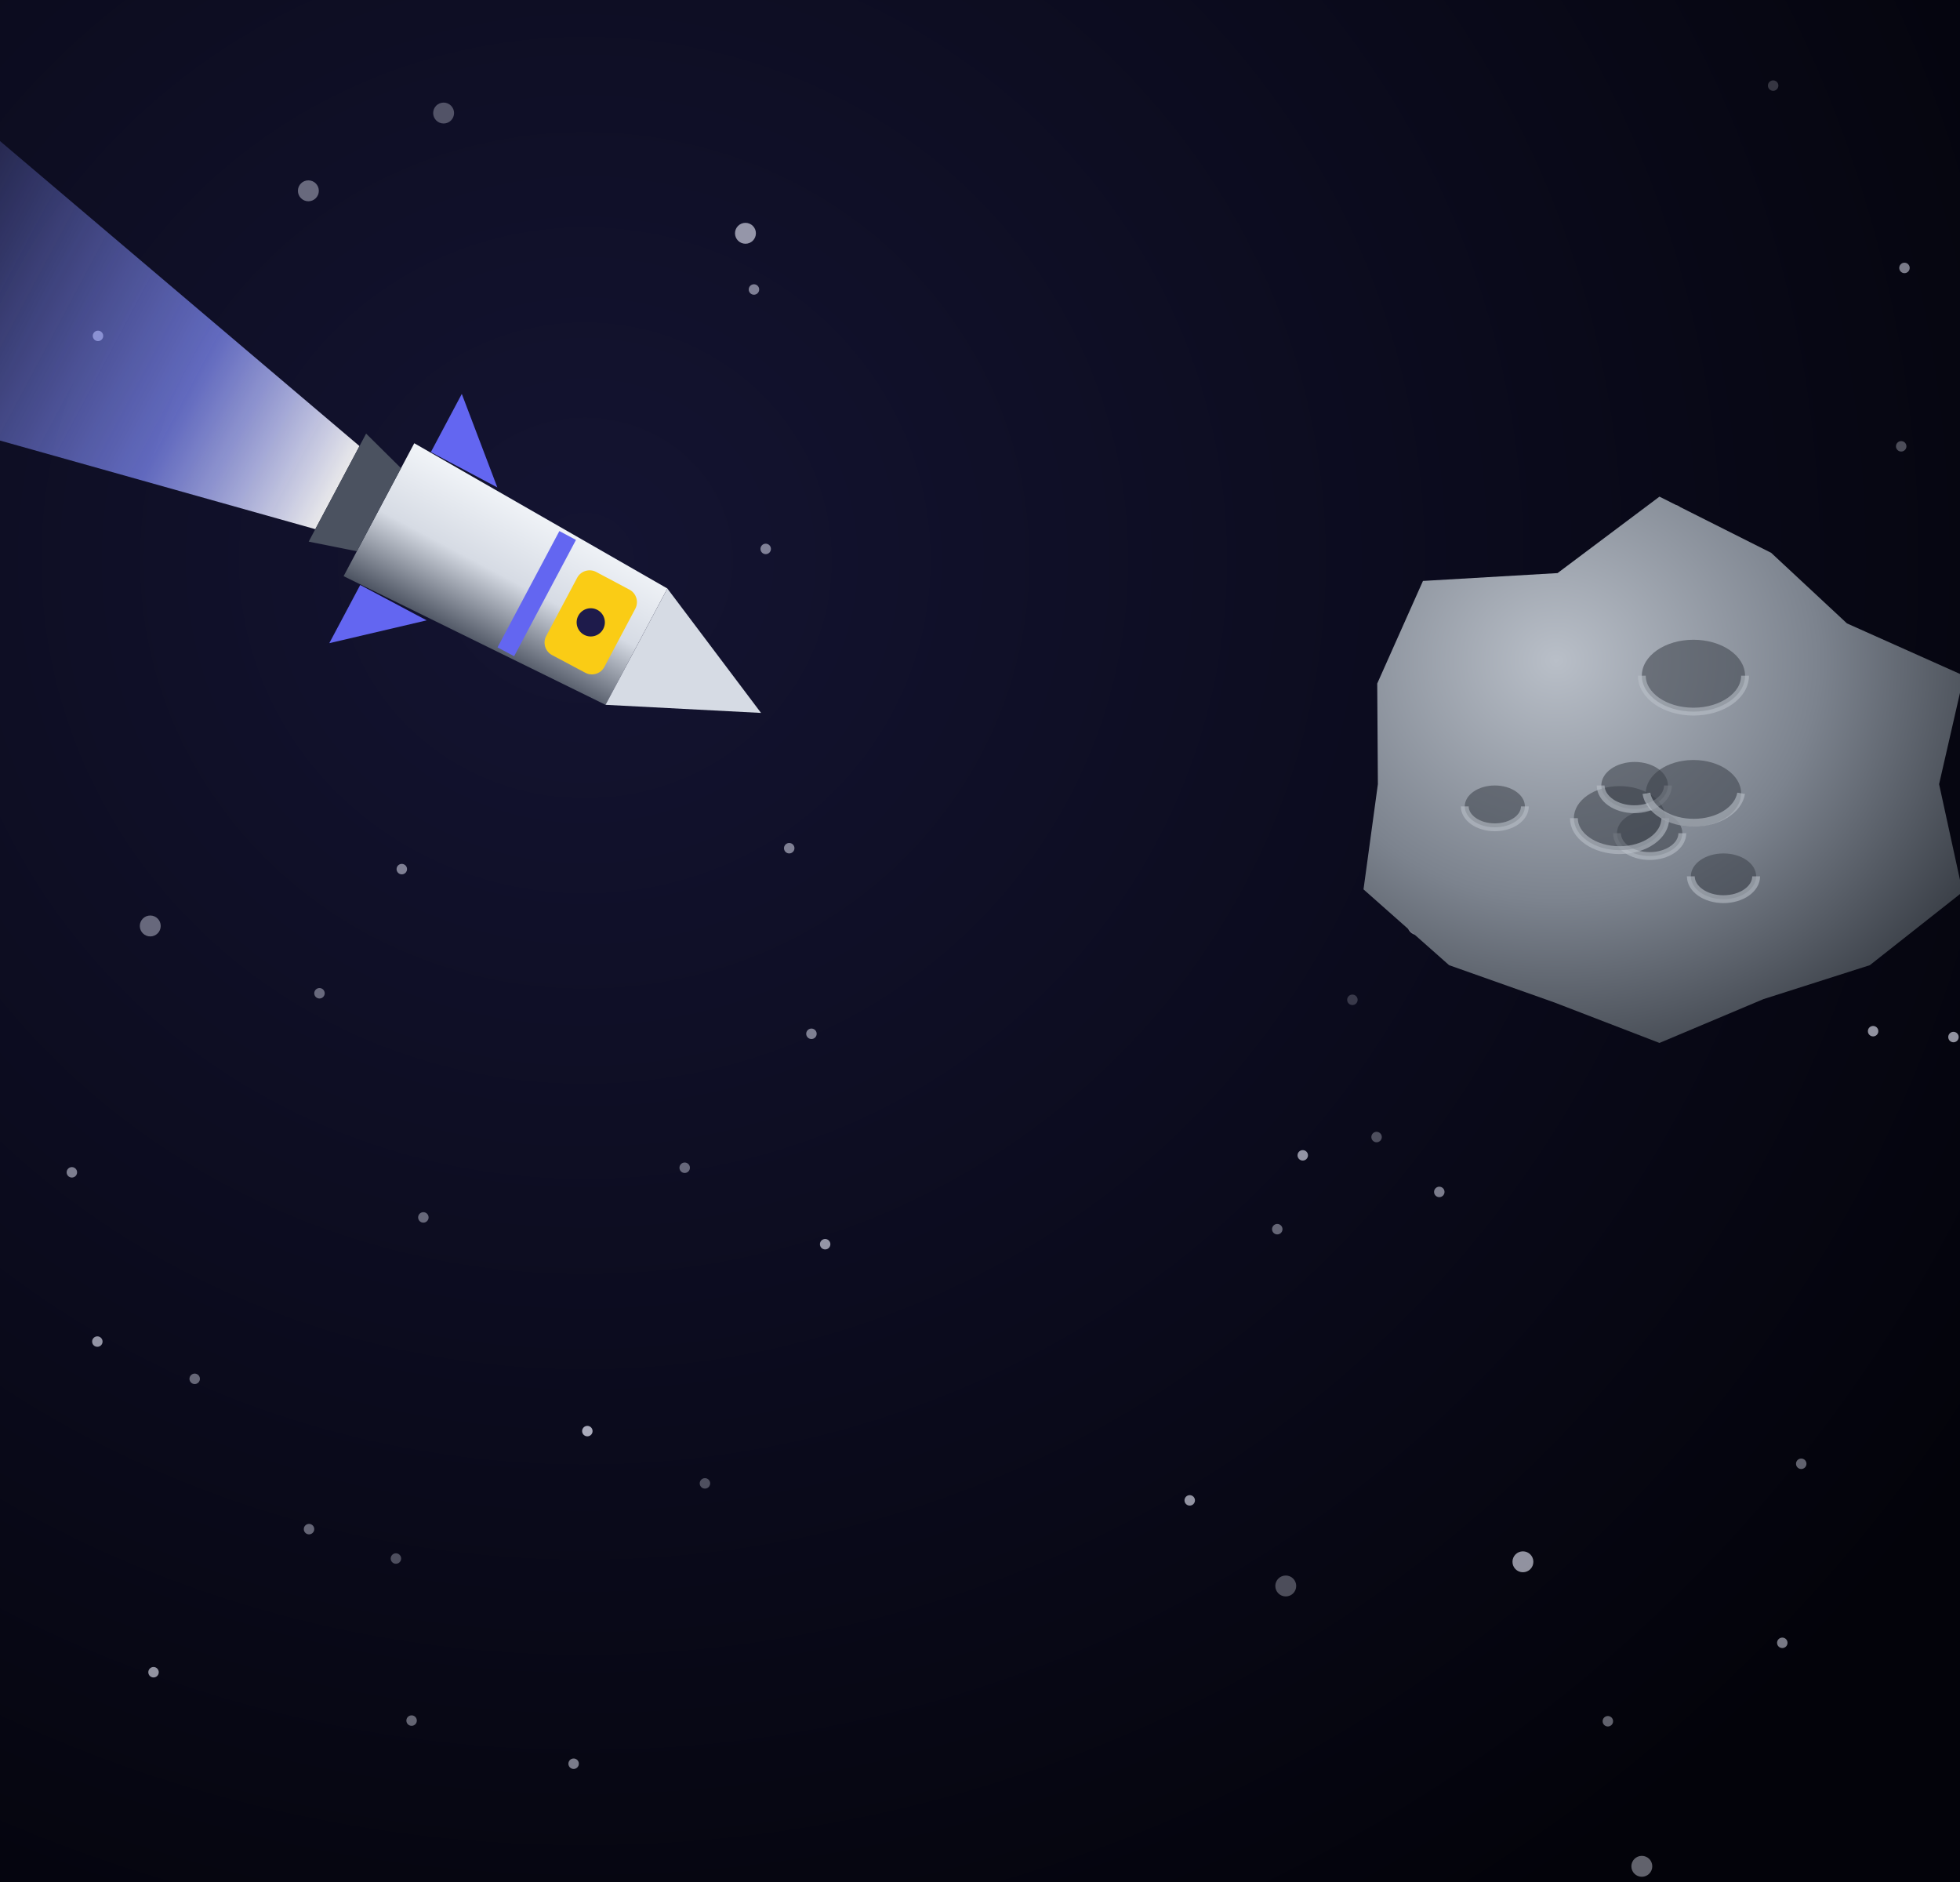
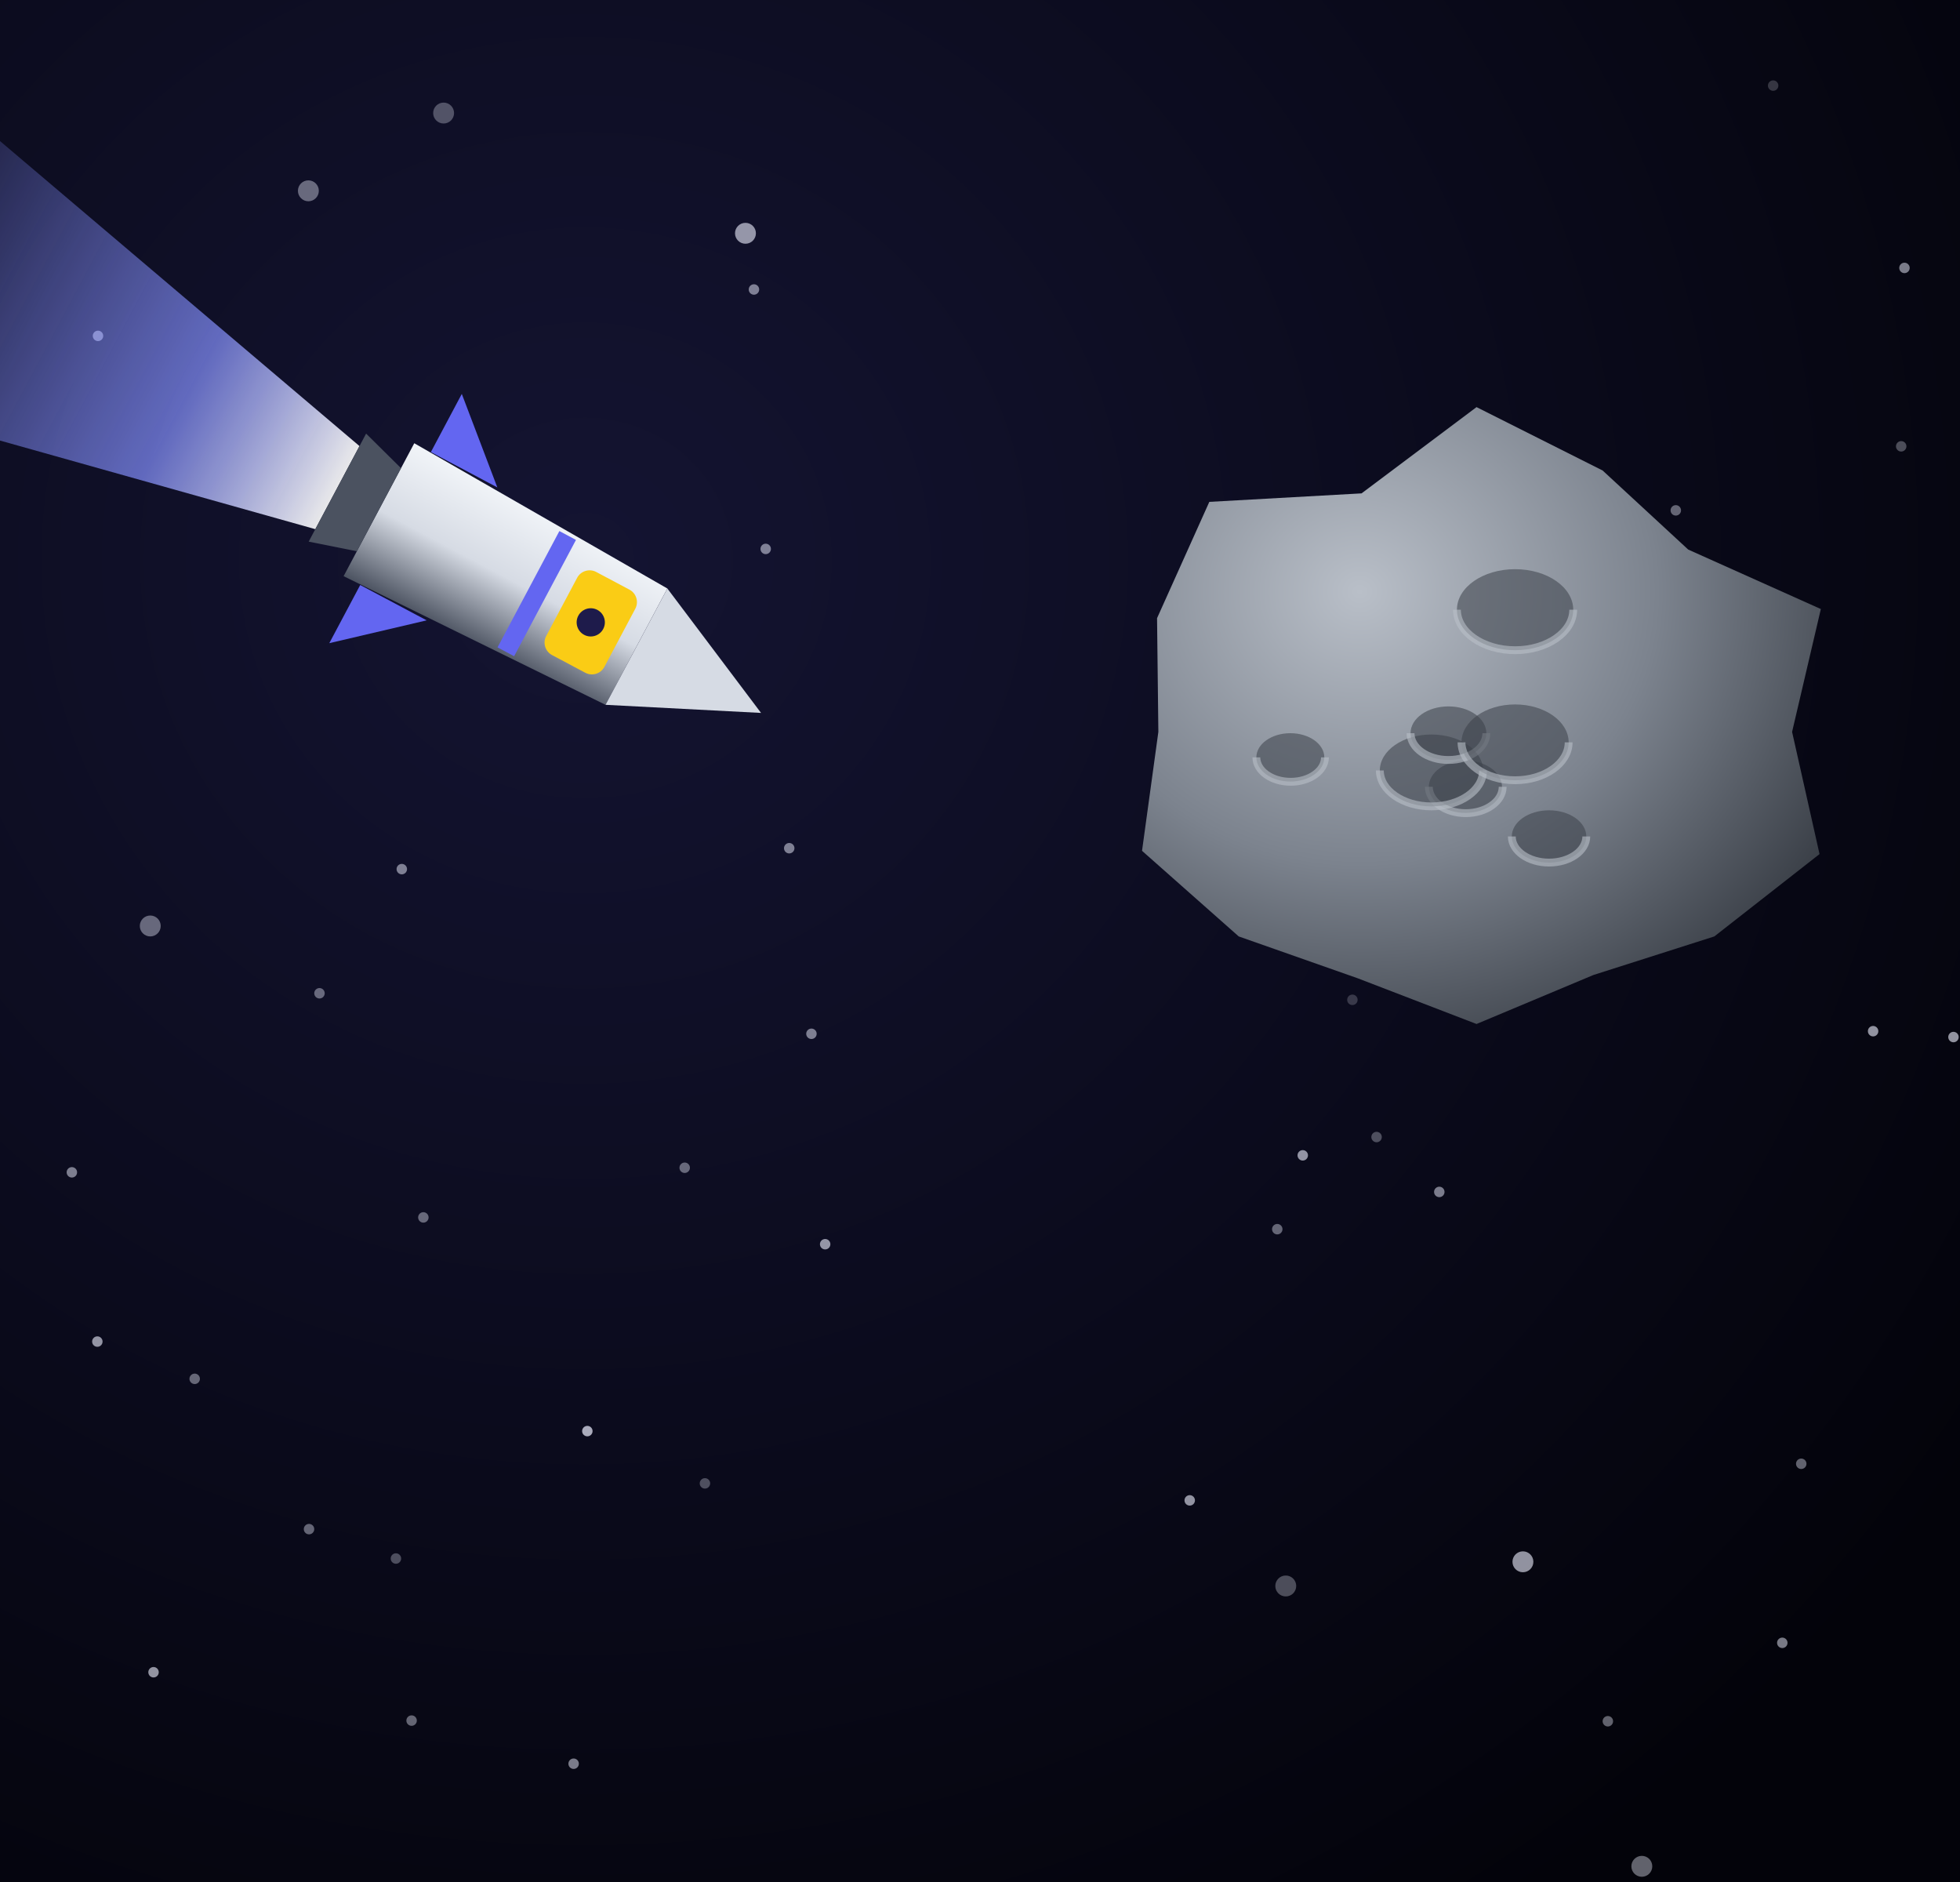
<svg xmlns="http://www.w3.org/2000/svg" viewBox="0 0 300 288" width="300" height="288">
  <defs>
    <filter id="glow" x="-50%" y="-50%" width="200%" height="200%">
      <feGaussianBlur stdDeviation="4" result="b" />
      <feMerge>
        <feMergeNode in="b" />
        <feMergeNode in="SourceGraphic" />
      </feMerge>
    </filter>
    <filter id="soft" x="-50%" y="-50%" width="200%" height="200%">
      <feGaussianBlur stdDeviation="9" />
    </filter>
    <radialGradient id="bg" cx="30%" cy="30%" r="85%">
      <stop offset="0%" stop-color="#141432" />
      <stop offset="100%" stop-color="#03030a" />
    </radialGradient>
    <linearGradient id="mplume" x1="0" y1="0" x2="0" y2="1">
      <stop offset="0" stop-color="#ffffff" stop-opacity="1" />
      <stop offset="0.3" stop-color="#818cf8" stop-opacity="0.8" />
      <stop offset="1" stop-color="#818cf8" stop-opacity="0" />
    </linearGradient>
    <linearGradient id="shHull" x1="0" y1="0" x2="1" y2="0">
      <stop offset="0" stop-color="#e3e7ee" stop-opacity="1" />
      <stop offset="0.45" stop-color="#9aa3b2" stop-opacity="1" />
      <stop offset="1" stop-color="#3b424f" stop-opacity="1" />
    </linearGradient>
    <radialGradient id="shTank" cx="35%" cy="35%" r="70%">
      <stop offset="0" stop-color="#f4f6fa" stop-opacity="1" />
      <stop offset="0.55" stop-color="#a7b0be" stop-opacity="1" />
      <stop offset="1" stop-color="#4b5260" stop-opacity="1" />
    </radialGradient>
    <linearGradient id="shRad" x1="0" y1="0" x2="0" y2="1">
      <stop offset="0" stop-color="#3a4252" stop-opacity="1" />
      <stop offset="1" stop-color="#262c38" stop-opacity="1" />
    </linearGradient>
    <linearGradient id="shPv" x1="0" y1="0" x2="0" y2="1">
      <stop offset="0" stop-color="#1e3a8a" stop-opacity="1" />
      <stop offset="1" stop-color="#172554" stop-opacity="1" />
    </linearGradient>
  </defs>
  <rect width="300" height="288" fill="url(#bg)" />
  <circle cx="23" cy="141.7" r="1.6" fill="#eef0ff" opacity="0.4" />
  <circle cx="272.8" cy="251.4" r="0.8" fill="#eef0ff" opacity="0.5" />
  <circle cx="47.2" cy="29.2" r="1.6" fill="#eef0ff" opacity="0.4" />
  <circle cx="64.8" cy="186.3" r="0.8" fill="#eef0ff" opacity="0.4" />
  <circle cx="233.1" cy="239" r="1.6" fill="#eef0ff" opacity="0.6" />
  <circle cx="14.9" cy="205.3" r="0.8" fill="#eef0ff" opacity="0.6" />
  <circle cx="195.5" cy="188.1" r="0.8" fill="#eef0ff" opacity="0.4" />
  <circle cx="48.9" cy="152" r="0.8" fill="#eef0ff" opacity="0.4" />
  <circle cx="104.8" cy="178.7" r="0.8" fill="#eef0ff" opacity="0.4" />
  <circle cx="15" cy="51.4" r="0.8" fill="#eef0ff" opacity="0.6" />
  <circle cx="220.3" cy="182.4" r="0.8" fill="#eef0ff" opacity="0.5" />
  <circle cx="217" cy="141.5" r="1.6" fill="#eef0ff" opacity="0.5" />
  <circle cx="23.5" cy="255.9" r="0.8" fill="#eef0ff" opacity="0.6" />
  <circle cx="47.3" cy="234" r="0.8" fill="#eef0ff" opacity="0.4" />
  <circle cx="251.3" cy="285.6" r="1.6" fill="#eef0ff" opacity="0.4" />
  <circle cx="120.8" cy="129.8" r="0.8" fill="#eef0ff" opacity="0.5" />
  <circle cx="29.8" cy="211" r="0.8" fill="#eef0ff" opacity="0.4" />
  <circle cx="107.9" cy="227" r="0.8" fill="#eef0ff" opacity="0.3" />
  <circle cx="207" cy="153" r="0.8" fill="#eef0ff" opacity="0.2" />
  <circle cx="67.9" cy="17.3" r="1.6" fill="#eef0ff" opacity="0.3" />
  <circle cx="286.7" cy="157.8" r="0.8" fill="#eef0ff" opacity="0.6" />
  <circle cx="182.1" cy="229.6" r="0.8" fill="#eef0ff" opacity="0.6" />
  <circle cx="61.5" cy="133" r="0.8" fill="#eef0ff" opacity="0.5" />
  <circle cx="87.8" cy="269.9" r="0.8" fill="#eef0ff" opacity="0.5" />
  <circle cx="246.1" cy="263.4" r="0.8" fill="#eef0ff" opacity="0.4" />
  <circle cx="210.7" cy="174" r="0.8" fill="#eef0ff" opacity="0.3" />
  <circle cx="11" cy="179.4" r="0.8" fill="#eef0ff" opacity="0.5" />
  <circle cx="299" cy="158.7" r="0.8" fill="#eef0ff" opacity="0.6" />
  <circle cx="115.4" cy="44.3" r="0.8" fill="#eef0ff" opacity="0.5" />
  <circle cx="256.5" cy="78.1" r="0.8" fill="#eef0ff" opacity="0.4" />
  <circle cx="240.8" cy="107.2" r="0.8" fill="#eef0ff" opacity="0.4" />
  <circle cx="275.7" cy="224" r="0.8" fill="#eef0ff" opacity="0.4" />
  <circle cx="124.2" cy="158.2" r="0.8" fill="#eef0ff" opacity="0.5" />
  <circle cx="271.4" cy="13.1" r="0.8" fill="#eef0ff" opacity="0.2" />
  <circle cx="291.5" cy="41" r="0.8" fill="#eef0ff" opacity="0.5" />
  <circle cx="114.1" cy="35.7" r="1.6" fill="#eef0ff" opacity="0.6" />
  <circle cx="291" cy="68.3" r="0.8" fill="#eef0ff" opacity="0.3" />
  <circle cx="63" cy="263.3" r="0.8" fill="#eef0ff" opacity="0.4" />
  <circle cx="126.3" cy="190.4" r="0.8" fill="#eef0ff" opacity="0.6" />
  <circle cx="199.4" cy="176.8" r="0.8" fill="#eef0ff" opacity="0.6" />
  <circle cx="89.9" cy="219" r="0.8" fill="#eef0ff" opacity="0.7" />
  <circle cx="60.6" cy="238.5" r="0.8" fill="#eef0ff" opacity="0.3" />
  <circle cx="196.8" cy="242.7" r="1.6" fill="#eef0ff" opacity="0.3" />
  <circle cx="272.4" cy="99.9" r="0.8" fill="#eef0ff" opacity="0.5" />
  <circle cx="117.2" cy="84" r="0.8" fill="#eef0ff" opacity="0.5" />
  <defs>
    <radialGradient id="rk" cx="32%" cy="30%" r="80%">
      <stop offset="0" stop-color="#b9bfc8" stop-opacity="1" />
      <stop offset="0.55" stop-color="#7c838e" stop-opacity="1" />
      <stop offset="1" stop-color="#3b4048" stop-opacity="1" />
    </radialGradient>
  </defs>
-   <polygon points="296.8,120 300.4,136.5 286.2,147.7 269.9,152.9 254,159.6 237.9,153.4 221.8,147.7 208.7,136.1 210.9,120 210.8,104.6 217.8,88.9 238.4,87.7 254,76 271.1,84.6 282.7,95.4 300.6,103.4" fill="url(#rk)" />
-   <ellipse cx="259.2" cy="103.4" rx="7.9" ry="5.5" fill="#3b4048" opacity="0.55" />
-   <path d="M251.3,103.4 A7.9,5.5 0 0 0 267.1,103.4" stroke="#b9bfc8" stroke-width="1.2" fill="none" opacity="0.6" />
-   <ellipse cx="252.5" cy="127.5" rx="5" ry="3.5" fill="#3b4048" opacity="0.55" />
-   <path d="M247.5,127.5 A5,3.5 0 0 0 257.5,127.5" stroke="#b9bfc8" stroke-width="1.2" fill="none" opacity="0.6" />
-   <ellipse cx="247.9" cy="125.2" rx="7" ry="4.9" fill="#3b4048" opacity="0.55" />
-   <path d="M240.9,125.2 A7,4.9 0 0 0 254.9,125.2" stroke="#b9bfc8" stroke-width="1.2" fill="none" opacity="0.6" />
-   <ellipse cx="250.2" cy="120.2" rx="5.1" ry="3.6" fill="#3b4048" opacity="0.55" />
-   <path d="M245,120.2 A5.1,3.6 0 0 0 255.3,120.2" stroke="#b9bfc8" stroke-width="1.2" fill="none" opacity="0.6" />
-   <ellipse cx="259.2" cy="121.4" rx="7.3" ry="5.1" fill="#3b4048" opacity="0.55" />
-   <path d="M252,121.4 A7.3,5.1 0 0 0 266.5,121.4" stroke="#b9bfc8" stroke-width="1.2" fill="none" opacity="0.6" />
-   <ellipse cx="228.8" cy="123.4" rx="4.6" ry="3.2" fill="#3b4048" opacity="0.55" />
-   <path d="M224.2,123.4 A4.6,3.2 0 0 0 233.4,123.4" stroke="#b9bfc8" stroke-width="1.2" fill="none" opacity="0.6" />
-   <ellipse cx="263.8" cy="134.1" rx="5" ry="3.5" fill="#3b4048" opacity="0.55" />
-   <path d="M258.8,134.1 A5,3.5 0 0 0 268.8,134.1" stroke="#b9bfc8" stroke-width="1.2" fill="none" opacity="0.6" />
+   <polygon points="274.3,112 278.5,130.7 262.4,143.3 243.9,149.2 226,156.7 207.8,149.7 189.6,143.3 174.8,130.2 177.3,112 177.1,94.6 185.1,76.8 208.4,75.5 226,62.3 245.3,72 258.4,84.1 278.7,93.2" fill="url(#rk)" />
+   <ellipse cx="231.9" cy="93.3" rx="8.9" ry="6.2" fill="#3b4048" opacity="0.55" />
+   <path d="M223,93.3 A8.9,6.2 0 0 0 240.8,93.3" stroke="#b9bfc8" stroke-width="1.2" fill="none" opacity="0.6" />
+   <ellipse cx="224.3" cy="120.4" rx="5.6" ry="4" fill="#3b4048" opacity="0.55" />
+   <path d="M218.7,120.4 A5.6,4 0 0 0 230,120.4" stroke="#b9bfc8" stroke-width="1.2" fill="none" opacity="0.6" />
+   <ellipse cx="219.1" cy="117.9" rx="7.9" ry="5.5" fill="#3b4048" opacity="0.55" />
+   <path d="M211.2,117.9 A7.9,5.5 0 0 0 227,117.9" stroke="#b9bfc8" stroke-width="1.2" fill="none" opacity="0.6" />
+   <ellipse cx="221.7" cy="112.2" rx="5.8" ry="4.1" fill="#3b4048" opacity="0.55" />
+   <path d="M215.9,112.2 A5.8,4.1 0 0 0 227.5,112.2" stroke="#b9bfc8" stroke-width="1.2" fill="none" opacity="0.6" />
+   <ellipse cx="231.9" cy="113.6" rx="8.2" ry="5.8" fill="#3b4048" opacity="0.55" />
+   <path d="M223.7,113.6 A8.2,5.8 0 0 0 240.1,113.6" stroke="#b9bfc8" stroke-width="1.2" fill="none" opacity="0.6" />
+   <ellipse cx="197.5" cy="115.9" rx="5.2" ry="3.7" fill="#3b4048" opacity="0.55" />
+   <path d="M192.3,115.9 A5.2,3.7 0 0 0 202.8,115.9" stroke="#b9bfc8" stroke-width="1.2" fill="none" opacity="0.6" />
+   <ellipse cx="237.1" cy="128" rx="5.7" ry="4" fill="#3b4048" opacity="0.55" />
+   <path d="M231.4,128 A5.7,4 0 0 0 242.8,128" stroke="#b9bfc8" stroke-width="1.2" fill="none" opacity="0.6" />
  <g transform="translate(58 78) rotate(118) scale(0.72)">
    <path d="M-10,10 L-34,120     Q0,150 34,120 L10,10 Z" fill="url(#mplume)" opacity="0.9" />
    <defs>
      <linearGradient id="crBody" x1="0" y1="0" x2="1" y2="0">
        <stop offset="0" stop-color="#f1f4f8" stop-opacity="1" />
        <stop offset="0.5" stop-color="#d6dbe4" stop-opacity="1" />
        <stop offset="1" stop-color="#4b5260" stop-opacity="1" />
      </linearGradient>
      <radialGradient id="crSphere" cx="35%" cy="35%" r="50%">
        <stop offset="0" stop-color="#ffffff" stop-opacity="1" />
        <stop offset="0.6" stop-color="#b9c2d0" stop-opacity="1" />
        <stop offset="1" stop-color="#4b5260" stop-opacity="1" />
      </radialGradient>
    </defs>
    <path d="M-16,0 L16,0 L14,-62 L-14,-62 Z" fill="url(#crBody)" />
    <path d="M-16,-20 L-30,-4 L-16,-4 Z M16,-20 L30,-4 L16,-4 Z" fill="#6366f1" />
    <rect x="-14" y="-40" width="28" height="4" fill="#6366f1" />
    <path d="M-10,0 L10,0 L13,10 L-13,10 Z" fill="#4b5260" />
    <path d="M-14,-62 L14,-62 L0,-92 Z" fill="#d6dbe4" />
    <rect x="-10" y="-58" width="20" height="14" rx="3" fill="#facc15" />
    <circle cx="0" cy="-51" r="3" fill="#1e1b4b" />
  </g>
</svg>
